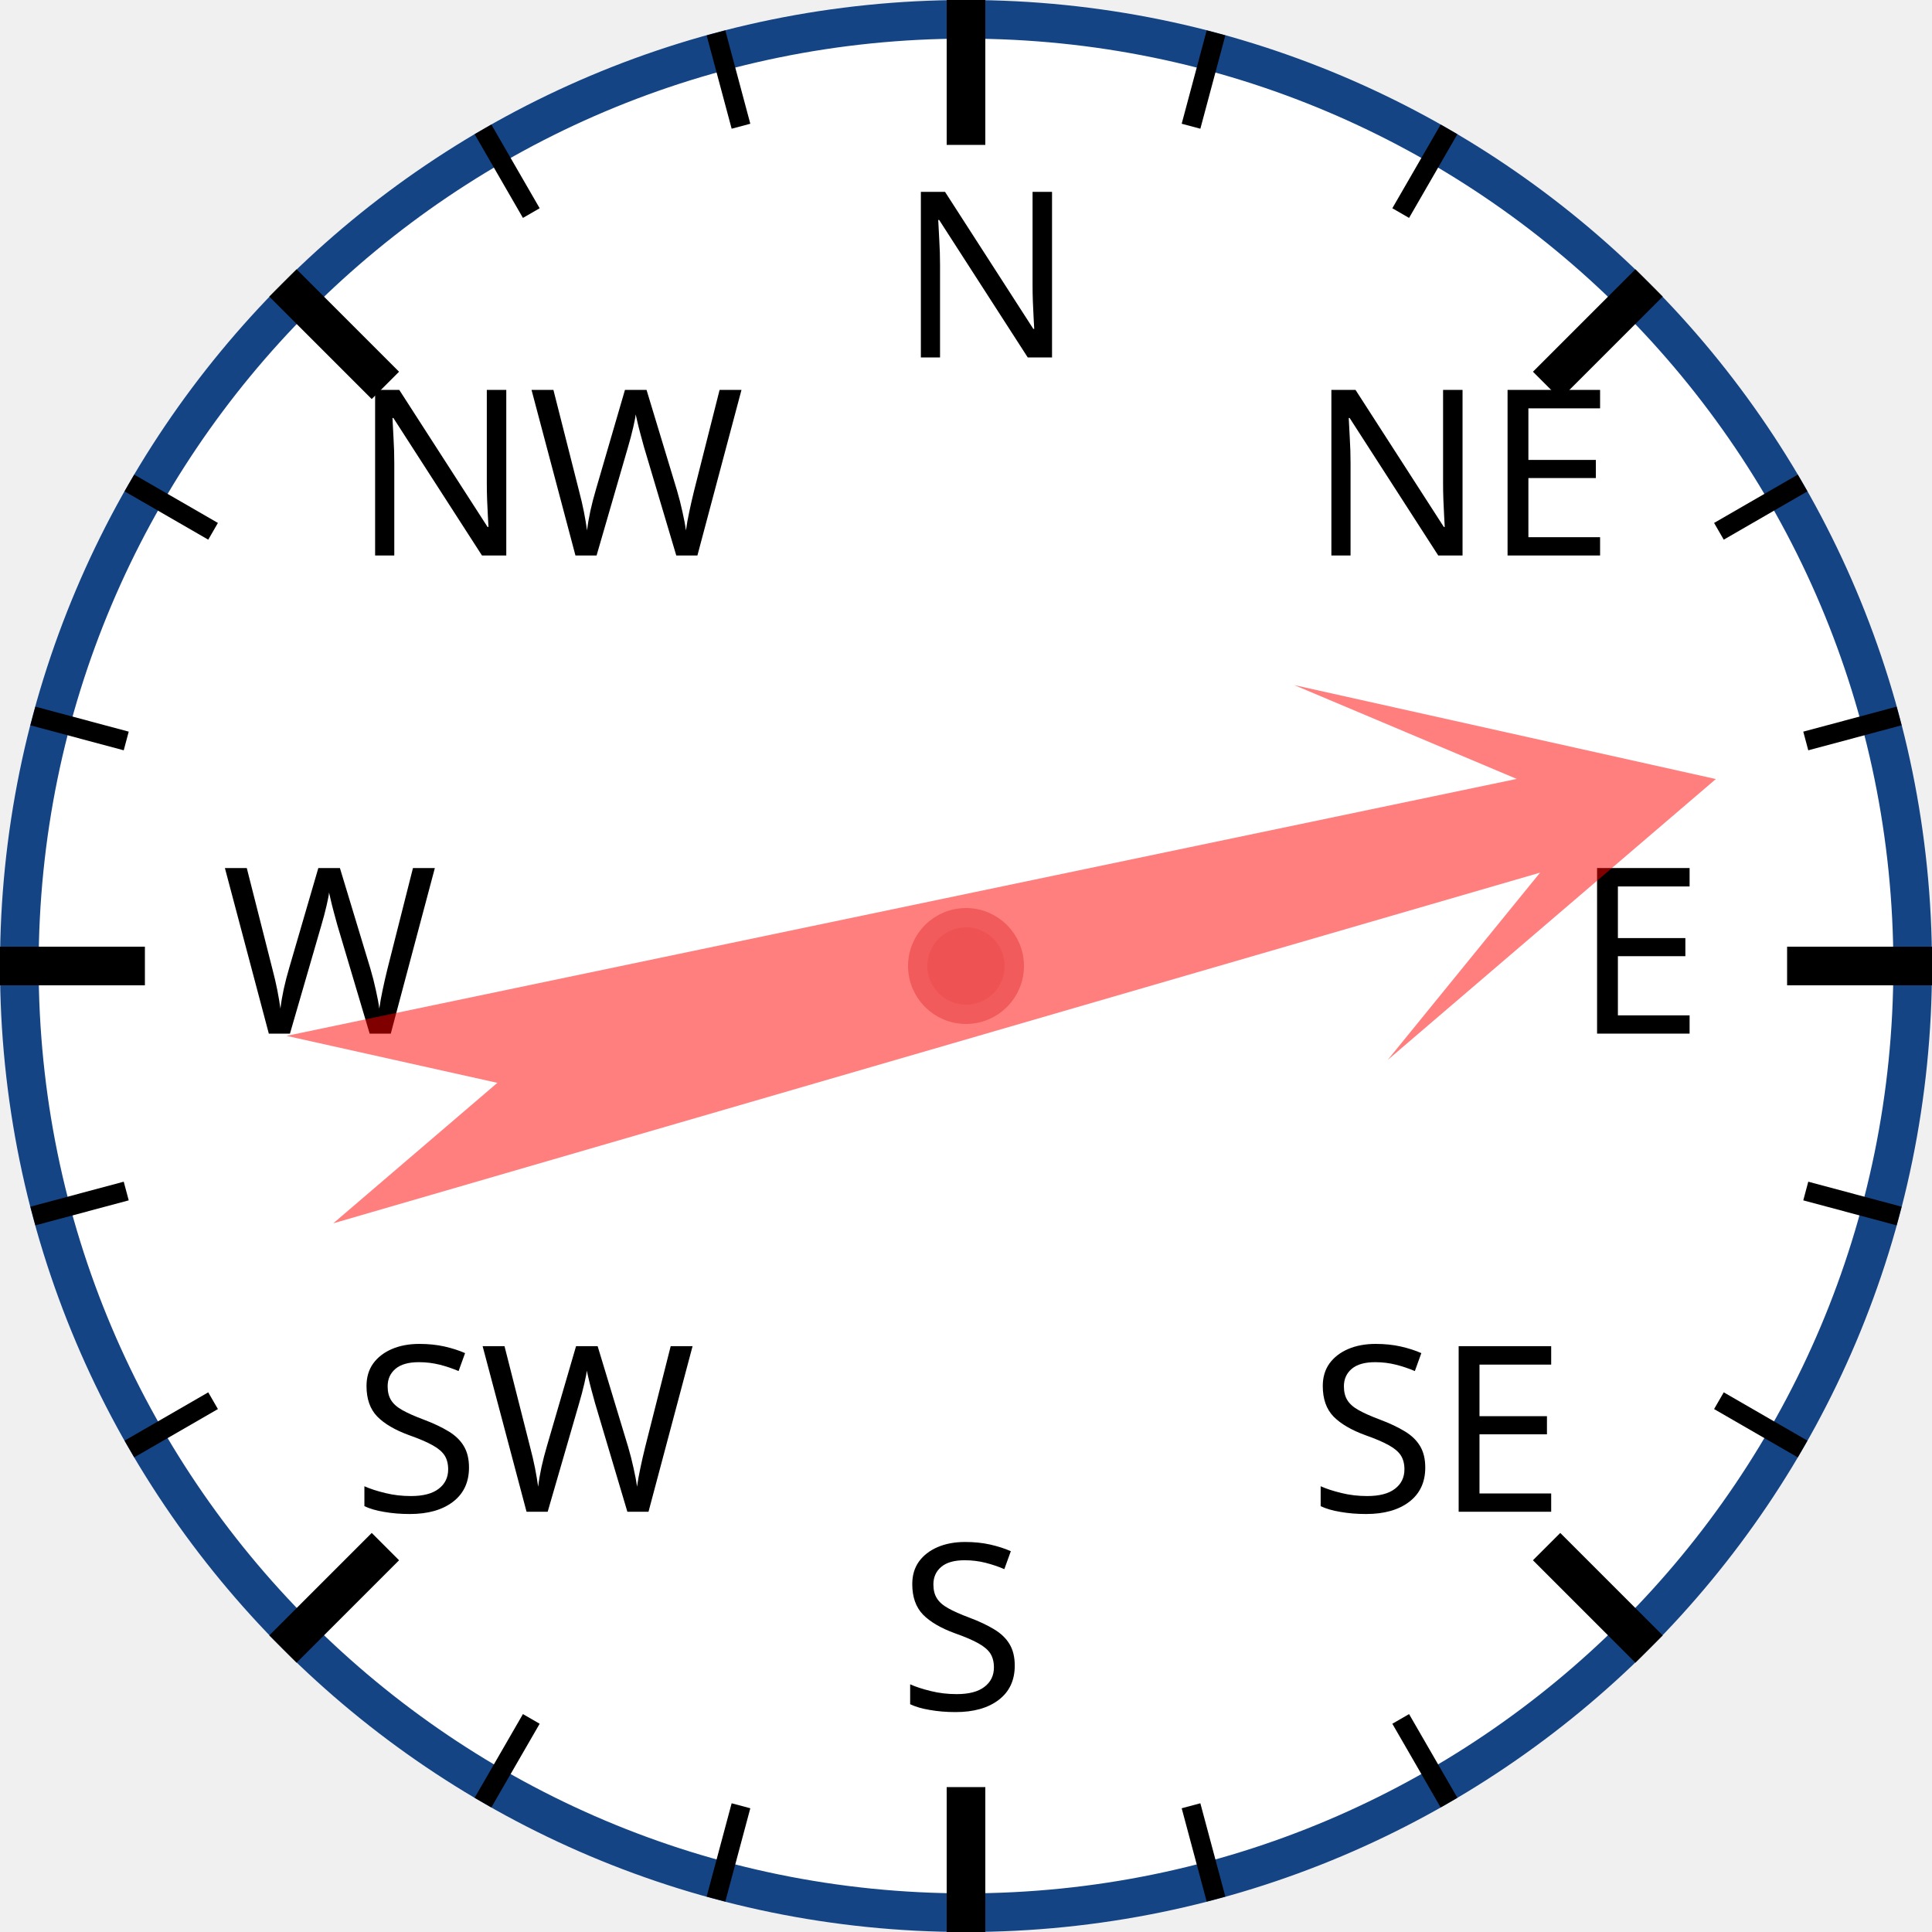
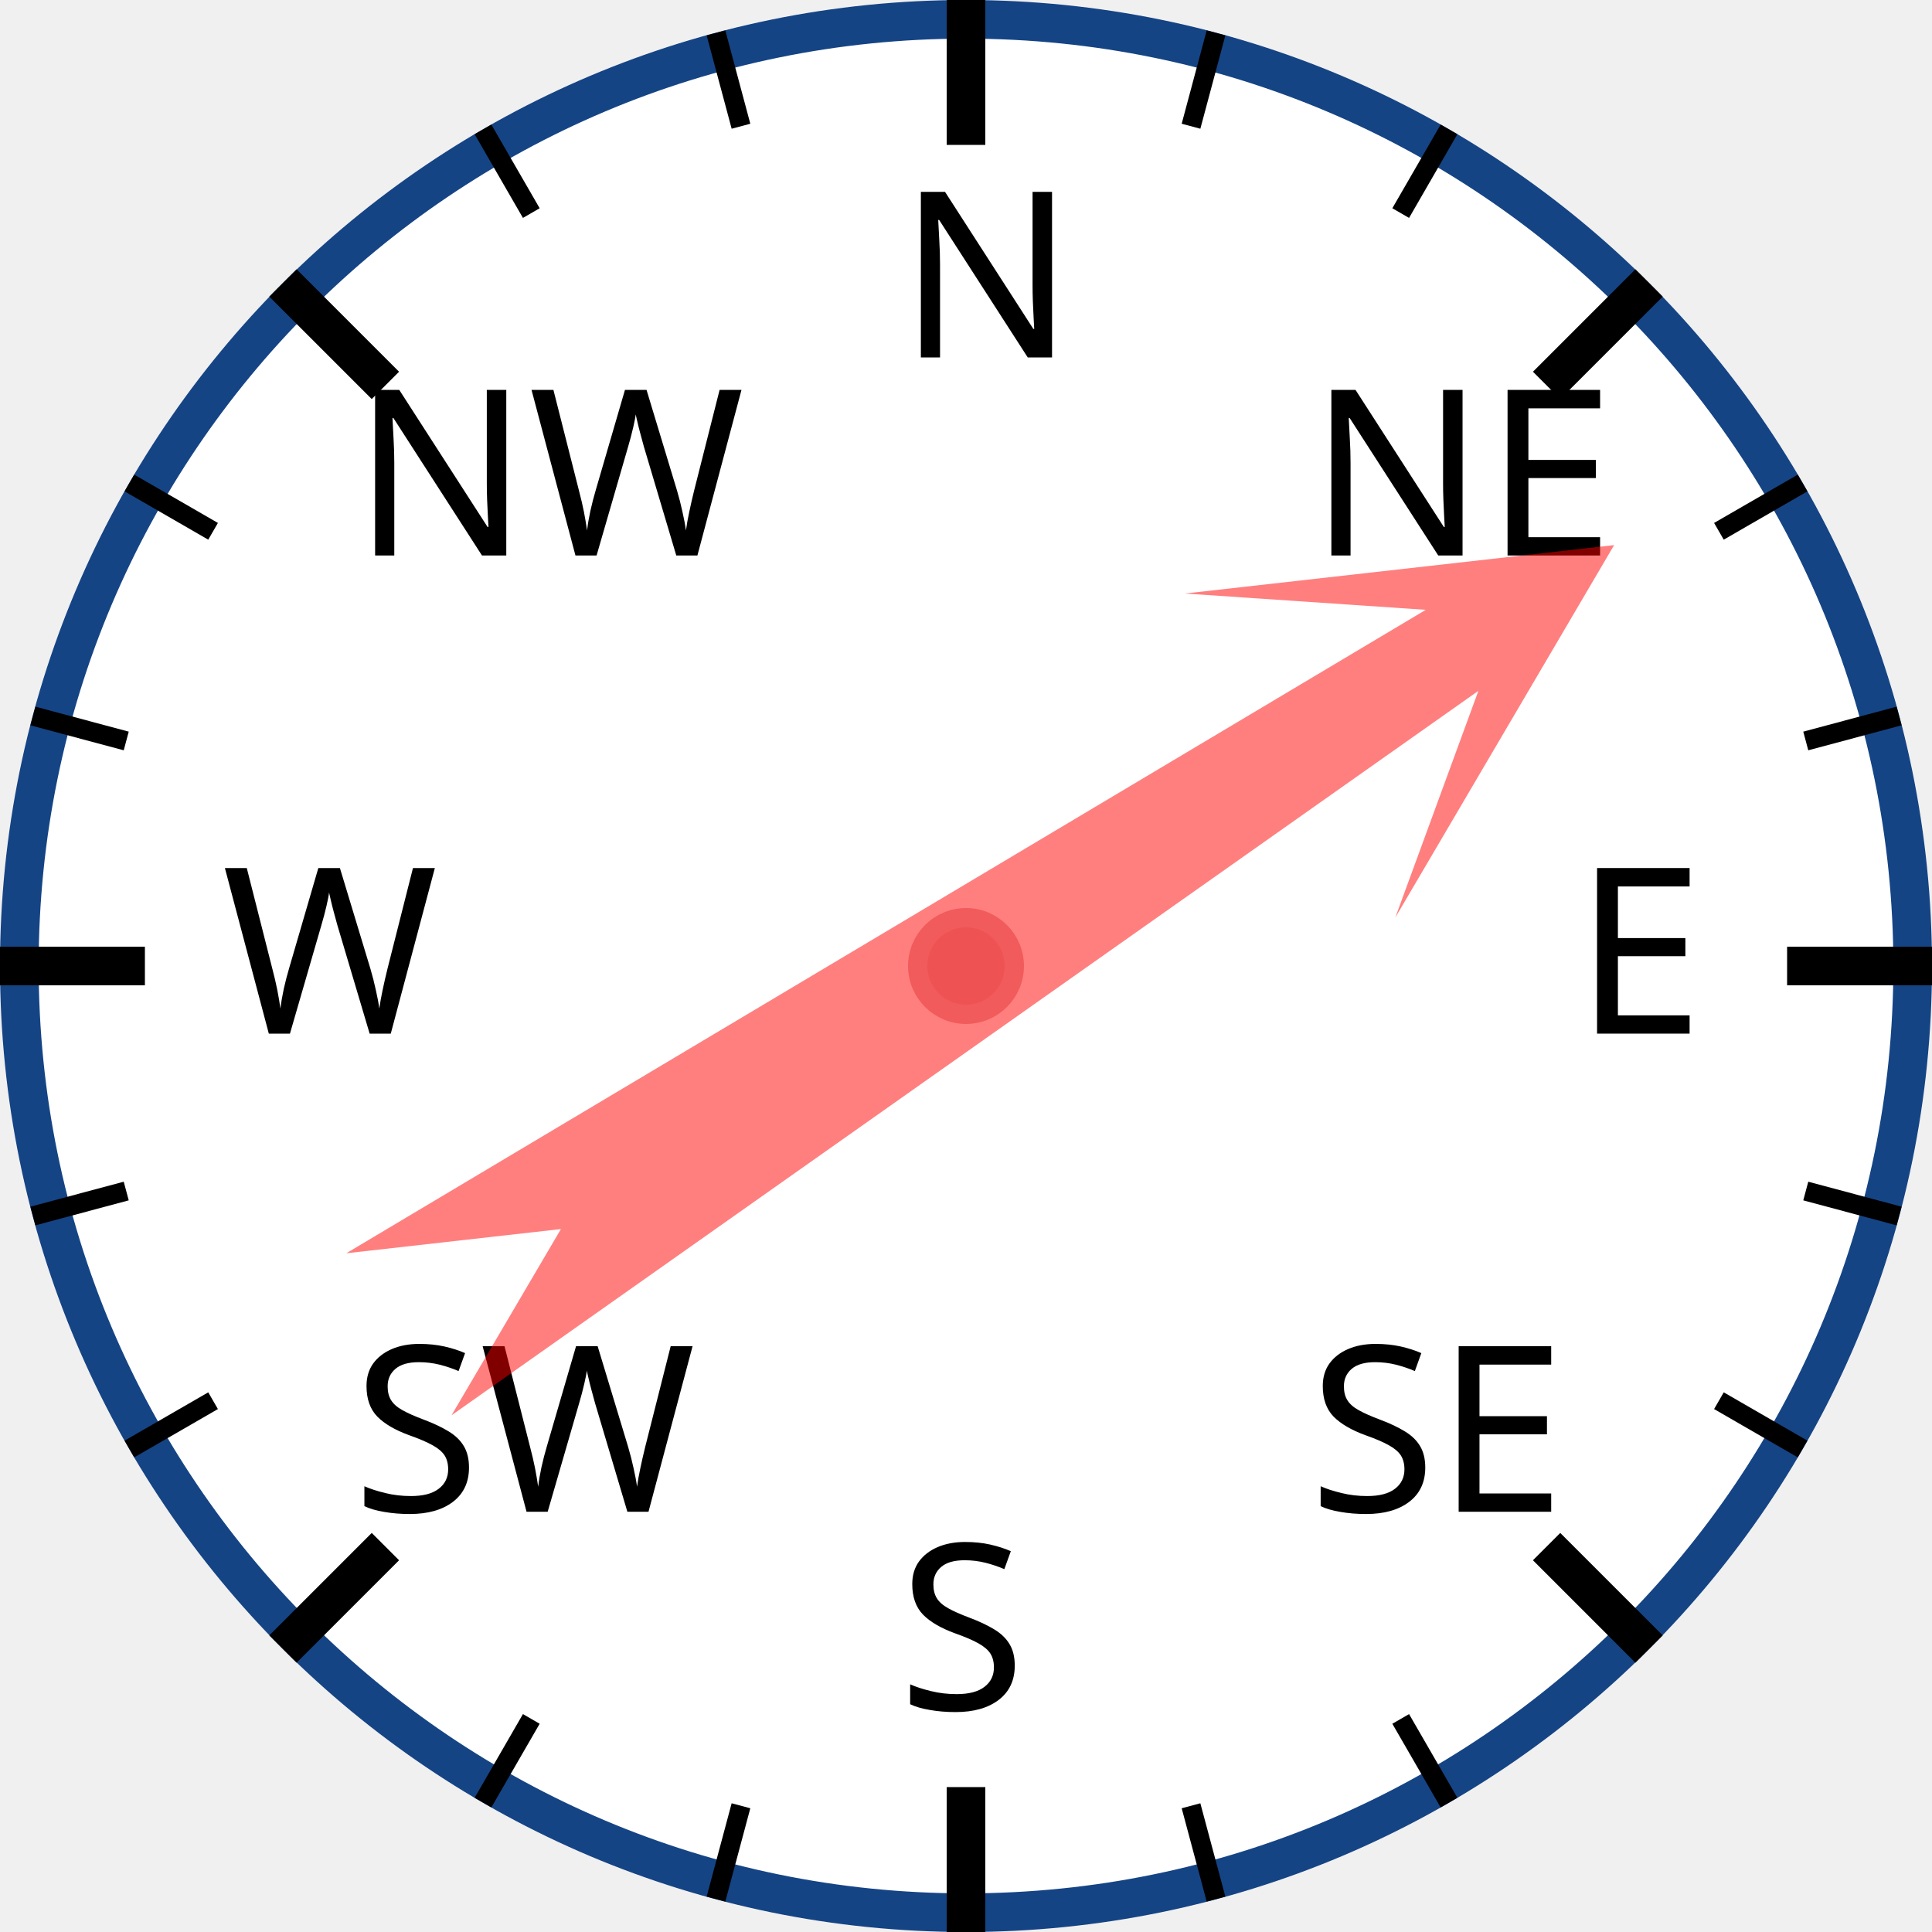
<svg xmlns="http://www.w3.org/2000/svg" width="120px" height="120px" viewBox="0 0 200 200">
  <circle cx="100" cy="100" r="98" style="fill: white; stroke: #154485; stroke-width: 4;" />
  <text x="93.0" y="37.0" style="font-family: sans-serif; font-size: 18pt;">N</text>
  <line x1="100.0" y1="0.0" x2="100.0" y2="15.0" style="stroke: black; stroke-width: 4;" />
  <line x1="74.118" y1="3.407" x2="76.706" y2="13.067" style="stroke: black; stroke-width: 2;" />
  <line x1="50" y1="13.397" x2="55" y2="22.058" style="stroke: black; stroke-width: 2;" />
  <text x="36.503" y="57.503" style="font-family: sans-serif; font-size: 18pt;">NW</text>
  <line x1="29.289" y1="29.289" x2="39.896" y2="39.896" style="stroke: black; stroke-width: 4;" />
  <line x1="13.397" y1="50" x2="22.058" y2="55" style="stroke: black; stroke-width: 2;" />
  <line x1="3.407" y1="74.118" x2="13.067" y2="76.706" style="stroke: black; stroke-width: 2;" />
  <text x="23.0" y="107.0" style="font-family: sans-serif; font-size: 18pt;">W</text>
  <line x1="0.0" y1="100.0" x2="15.0" y2="100.0" style="stroke: black; stroke-width: 4;" />
  <line x1="3.407" y1="125.882" x2="13.067" y2="123.294" style="stroke: black; stroke-width: 2;" />
  <line x1="13.397" y1="150" x2="22.058" y2="145" style="stroke: black; stroke-width: 2;" />
  <text x="36.503" y="156.497" style="font-family: sans-serif; font-size: 18pt;">SW</text>
  <line x1="29.289" y1="170.711" x2="39.896" y2="160.104" style="stroke: black; stroke-width: 4;" />
  <line x1="50" y1="186.603" x2="55" y2="177.942" style="stroke: black; stroke-width: 2;" />
  <line x1="74.118" y1="196.593" x2="76.706" y2="186.933" style="stroke: black; stroke-width: 2;" />
  <text x="93" y="177.0" style="font-family: sans-serif; font-size: 18pt;">S</text>
  <line x1="100" y1="200.0" x2="100" y2="185.0" style="stroke: black; stroke-width: 4;" />
  <line x1="125.882" y1="196.593" x2="123.294" y2="186.933" style="stroke: black; stroke-width: 2;" />
  <line x1="150.0" y1="186.603" x2="145.0" y2="177.942" style="stroke: black; stroke-width: 2;" />
  <text x="135.497" y="156.497" style="font-family: sans-serif; font-size: 18pt;">SE</text>
  <line x1="170.711" y1="170.711" x2="160.104" y2="160.104" style="stroke: black; stroke-width: 4;" />
  <line x1="186.603" y1="150" x2="177.942" y2="145" style="stroke: black; stroke-width: 2;" />
  <line x1="196.593" y1="125.882" x2="186.933" y2="123.294" style="stroke: black; stroke-width: 2;" />
  <text x="163.0" y="107" style="font-family: sans-serif; font-size: 18pt;">E</text>
  <line x1="200.0" y1="100" x2="185.0" y2="100" style="stroke: black; stroke-width: 4;" />
  <line x1="196.593" y1="74.118" x2="186.933" y2="76.706" style="stroke: black; stroke-width: 2;" />
  <line x1="186.603" y1="50" x2="177.942" y2="55" style="stroke: black; stroke-width: 2;" />
  <text x="135.497" y="57.503" style="font-family: sans-serif; font-size: 18pt;">NE</text>
  <line x1="170.711" y1="29.289" x2="160.104" y2="39.896" style="stroke: black; stroke-width: 4;" />
  <line x1="150" y1="13.397" x2="145" y2="22.058" style="stroke: black; stroke-width: 2;" />
  <line x1="125.882" y1="3.407" x2="123.294" y2="13.067" style="stroke: black; stroke-width: 2;" />
-   <polygon points="100 20 120 60 105 40 110 170 100 150 90 170 95 40 80 60" style="fill: red; fill-opacity: 0.5;" transform="rotate(76,100,100)" />
+   <polygon points="100 20 120 60 105 40 110 170 100 150 90 170 95 40 80 60" style="fill: red; fill-opacity: 0.5;" transform="rotate(57,100,100)" />
  <circle cx="100" cy="100" r="5" style="fill: #EE5252; stroke: #F25B5B; stroke-width: 2;" />
</svg>
